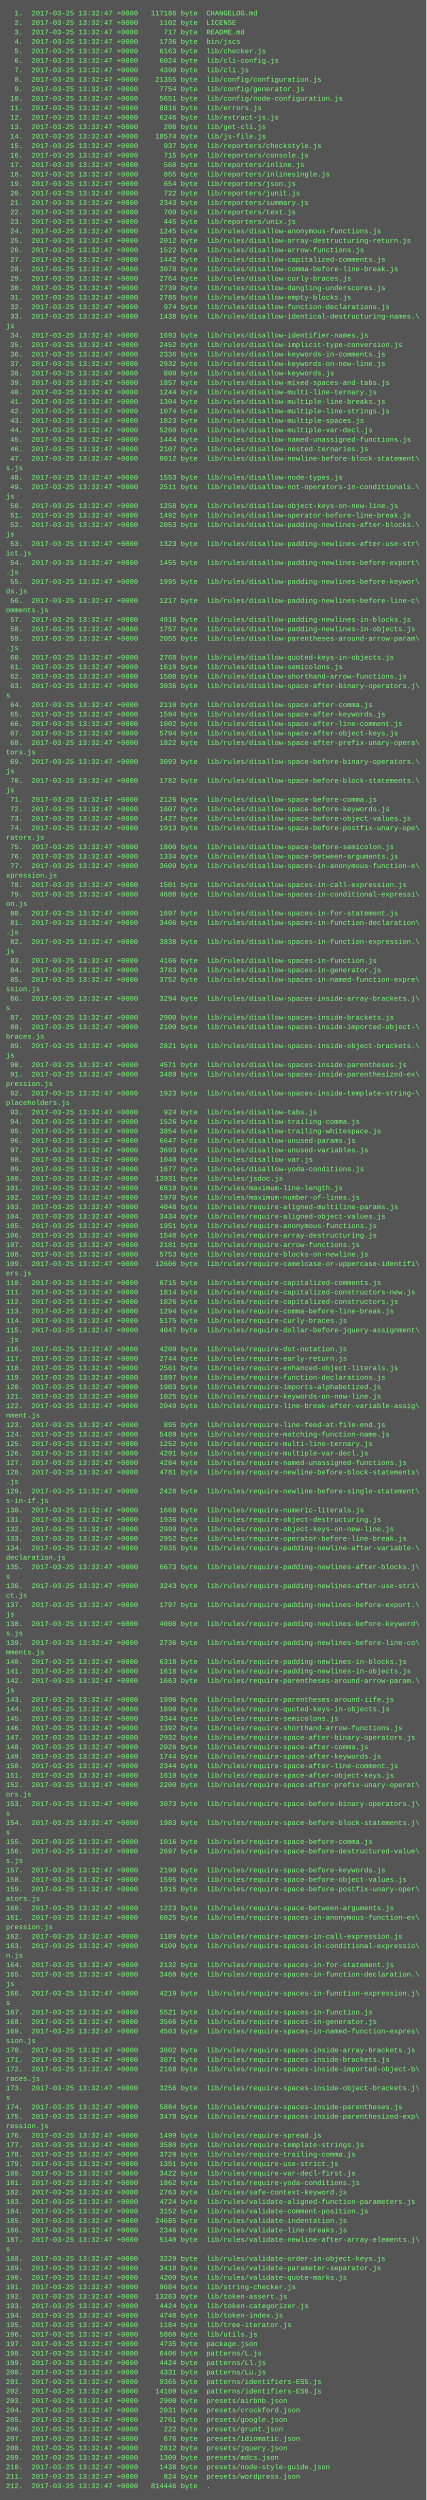
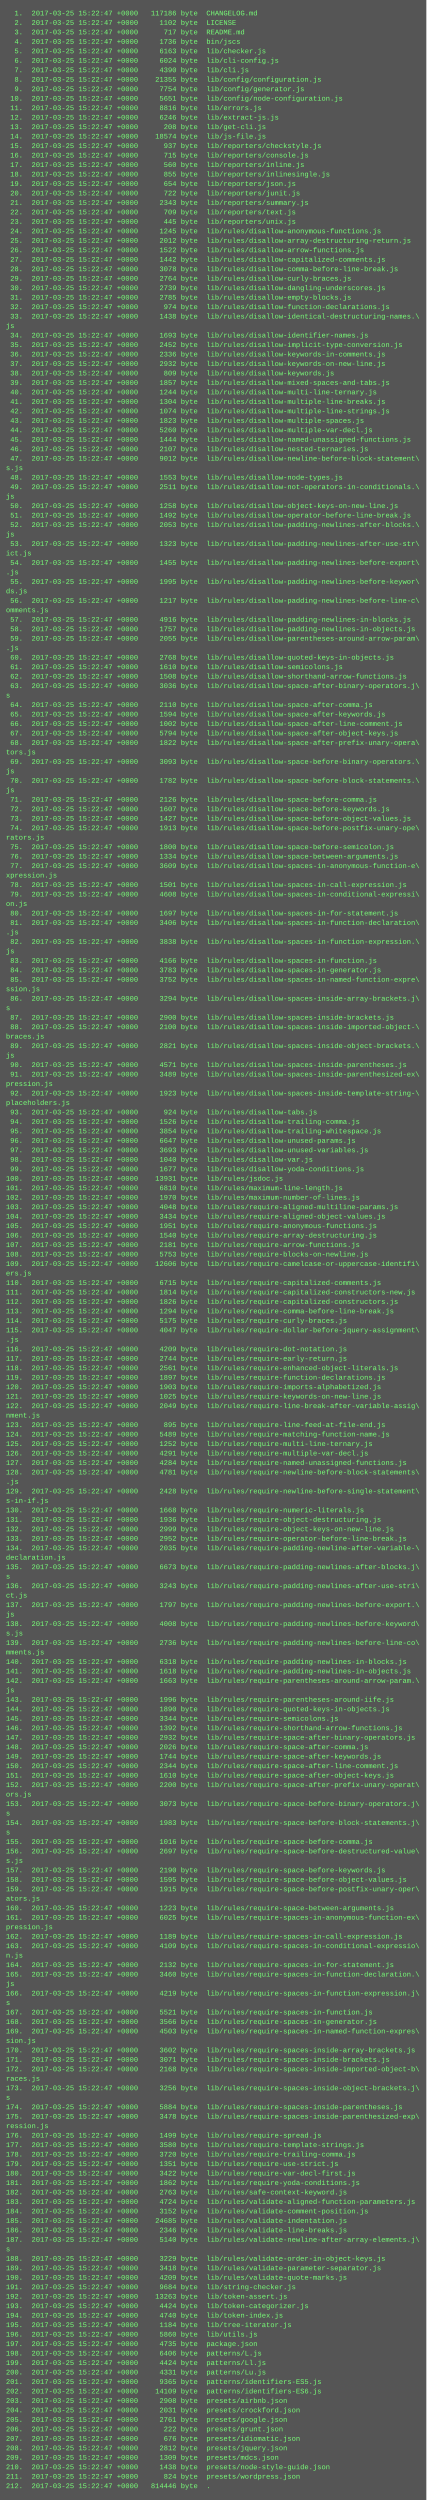
<svg xmlns="http://www.w3.org/2000/svg" height="4222" width="720">
  <rect height="4222" fill="#555" width="720" />
  <text fill="#7f7" font-family="Courier New" font-size="12" xml:space="preserve">
-     <tspan x="10" y="26">  1.  2017-03-25 13:32:47 +0000   117186 byte  CHANGELOG.md</tspan>
-     <tspan x="10" y="42">  2.  2017-03-25 13:32:47 +0000     1102 byte  LICENSE</tspan>
-     <tspan x="10" y="58">  3.  2017-03-25 13:32:47 +0000      717 byte  README.md</tspan>
-     <tspan x="10" y="74">  4.  2017-03-25 13:32:47 +0000     1736 byte  bin/jscs</tspan>
-     <tspan x="10" y="90">  5.  2017-03-25 13:32:47 +0000     6163 byte  lib/checker.js</tspan>
-     <tspan x="10" y="106">  6.  2017-03-25 13:32:47 +0000     6024 byte  lib/cli-config.js</tspan>
-     <tspan x="10" y="122">  7.  2017-03-25 13:32:47 +0000     4390 byte  lib/cli.js</tspan>
-     <tspan x="10" y="138">  8.  2017-03-25 13:32:47 +0000    21355 byte  lib/config/configuration.js</tspan>
-     <tspan x="10" y="154">  9.  2017-03-25 13:32:47 +0000     7754 byte  lib/config/generator.js</tspan>
-     <tspan x="10" y="170"> 10.  2017-03-25 13:32:47 +0000     5651 byte  lib/config/node-configuration.js</tspan>
-     <tspan x="10" y="186"> 11.  2017-03-25 13:32:47 +0000     8816 byte  lib/errors.js</tspan>
-     <tspan x="10" y="202"> 12.  2017-03-25 13:32:47 +0000     6246 byte  lib/extract-js.js</tspan>
-     <tspan x="10" y="218"> 13.  2017-03-25 13:32:47 +0000      208 byte  lib/get-cli.js</tspan>
-     <tspan x="10" y="234"> 14.  2017-03-25 13:32:47 +0000    18574 byte  lib/js-file.js</tspan>
-     <tspan x="10" y="250"> 15.  2017-03-25 13:32:47 +0000      937 byte  lib/reporters/checkstyle.js</tspan>
-     <tspan x="10" y="266"> 16.  2017-03-25 13:32:47 +0000      715 byte  lib/reporters/console.js</tspan>
-     <tspan x="10" y="282"> 17.  2017-03-25 13:32:47 +0000      560 byte  lib/reporters/inline.js</tspan>
-     <tspan x="10" y="298"> 18.  2017-03-25 13:32:47 +0000      855 byte  lib/reporters/inlinesingle.js</tspan>
-     <tspan x="10" y="314"> 19.  2017-03-25 13:32:47 +0000      654 byte  lib/reporters/json.js</tspan>
-     <tspan x="10" y="330"> 20.  2017-03-25 13:32:47 +0000      722 byte  lib/reporters/junit.js</tspan>
-     <tspan x="10" y="346"> 21.  2017-03-25 13:32:47 +0000     2343 byte  lib/reporters/summary.js</tspan>
-     <tspan x="10" y="362"> 22.  2017-03-25 13:32:47 +0000      709 byte  lib/reporters/text.js</tspan>
-     <tspan x="10" y="378"> 23.  2017-03-25 13:32:47 +0000      445 byte  lib/reporters/unix.js</tspan>
-     <tspan x="10" y="394"> 24.  2017-03-25 13:32:47 +0000     1245 byte  lib/rules/disallow-anonymous-functions.js</tspan>
-     <tspan x="10" y="410"> 25.  2017-03-25 13:32:47 +0000     2012 byte  lib/rules/disallow-array-destructuring-return.js</tspan>
-     <tspan x="10" y="426"> 26.  2017-03-25 13:32:47 +0000     1522 byte  lib/rules/disallow-arrow-functions.js</tspan>
-     <tspan x="10" y="442"> 27.  2017-03-25 13:32:47 +0000     1442 byte  lib/rules/disallow-capitalized-comments.js</tspan>
-     <tspan x="10" y="458"> 28.  2017-03-25 13:32:47 +0000     3078 byte  lib/rules/disallow-comma-before-line-break.js</tspan>
-     <tspan x="10" y="474"> 29.  2017-03-25 13:32:47 +0000     2764 byte  lib/rules/disallow-curly-braces.js</tspan>
-     <tspan x="10" y="490"> 30.  2017-03-25 13:32:47 +0000     2739 byte  lib/rules/disallow-dangling-underscores.js</tspan>
-     <tspan x="10" y="506"> 31.  2017-03-25 13:32:47 +0000     2785 byte  lib/rules/disallow-empty-blocks.js</tspan>
-     <tspan x="10" y="522"> 32.  2017-03-25 13:32:47 +0000      974 byte  lib/rules/disallow-function-declarations.js</tspan>
-     <tspan x="10" y="538"> 33.  2017-03-25 13:32:47 +0000     1438 byte  lib/rules/disallow-identical-destructuring-names.\</tspan>
+     <tspan x="10" y="26">  1.  2017-03-25 15:22:47 +0000   117186 byte  CHANGELOG.md</tspan>
+     <tspan x="10" y="42">  2.  2017-03-25 15:22:47 +0000     1102 byte  LICENSE</tspan>
+     <tspan x="10" y="58">  3.  2017-03-25 15:22:47 +0000      717 byte  README.md</tspan>
+     <tspan x="10" y="74">  4.  2017-03-25 15:22:47 +0000     1736 byte  bin/jscs</tspan>
+     <tspan x="10" y="90">  5.  2017-03-25 15:22:47 +0000     6163 byte  lib/checker.js</tspan>
+     <tspan x="10" y="106">  6.  2017-03-25 15:22:47 +0000     6024 byte  lib/cli-config.js</tspan>
+     <tspan x="10" y="122">  7.  2017-03-25 15:22:47 +0000     4390 byte  lib/cli.js</tspan>
+     <tspan x="10" y="138">  8.  2017-03-25 15:22:47 +0000    21355 byte  lib/config/configuration.js</tspan>
+     <tspan x="10" y="154">  9.  2017-03-25 15:22:47 +0000     7754 byte  lib/config/generator.js</tspan>
+     <tspan x="10" y="170"> 10.  2017-03-25 15:22:47 +0000     5651 byte  lib/config/node-configuration.js</tspan>
+     <tspan x="10" y="186"> 11.  2017-03-25 15:22:47 +0000     8816 byte  lib/errors.js</tspan>
+     <tspan x="10" y="202"> 12.  2017-03-25 15:22:47 +0000     6246 byte  lib/extract-js.js</tspan>
+     <tspan x="10" y="218"> 13.  2017-03-25 15:22:47 +0000      208 byte  lib/get-cli.js</tspan>
+     <tspan x="10" y="234"> 14.  2017-03-25 15:22:47 +0000    18574 byte  lib/js-file.js</tspan>
+     <tspan x="10" y="250"> 15.  2017-03-25 15:22:47 +0000      937 byte  lib/reporters/checkstyle.js</tspan>
+     <tspan x="10" y="266"> 16.  2017-03-25 15:22:47 +0000      715 byte  lib/reporters/console.js</tspan>
+     <tspan x="10" y="282"> 17.  2017-03-25 15:22:47 +0000      560 byte  lib/reporters/inline.js</tspan>
+     <tspan x="10" y="298"> 18.  2017-03-25 15:22:47 +0000      855 byte  lib/reporters/inlinesingle.js</tspan>
+     <tspan x="10" y="314"> 19.  2017-03-25 15:22:47 +0000      654 byte  lib/reporters/json.js</tspan>
+     <tspan x="10" y="330"> 20.  2017-03-25 15:22:47 +0000      722 byte  lib/reporters/junit.js</tspan>
+     <tspan x="10" y="346"> 21.  2017-03-25 15:22:47 +0000     2343 byte  lib/reporters/summary.js</tspan>
+     <tspan x="10" y="362"> 22.  2017-03-25 15:22:47 +0000      709 byte  lib/reporters/text.js</tspan>
+     <tspan x="10" y="378"> 23.  2017-03-25 15:22:47 +0000      445 byte  lib/reporters/unix.js</tspan>
+     <tspan x="10" y="394"> 24.  2017-03-25 15:22:47 +0000     1245 byte  lib/rules/disallow-anonymous-functions.js</tspan>
+     <tspan x="10" y="410"> 25.  2017-03-25 15:22:47 +0000     2012 byte  lib/rules/disallow-array-destructuring-return.js</tspan>
+     <tspan x="10" y="426"> 26.  2017-03-25 15:22:47 +0000     1522 byte  lib/rules/disallow-arrow-functions.js</tspan>
+     <tspan x="10" y="442"> 27.  2017-03-25 15:22:47 +0000     1442 byte  lib/rules/disallow-capitalized-comments.js</tspan>
+     <tspan x="10" y="458"> 28.  2017-03-25 15:22:47 +0000     3078 byte  lib/rules/disallow-comma-before-line-break.js</tspan>
+     <tspan x="10" y="474"> 29.  2017-03-25 15:22:47 +0000     2764 byte  lib/rules/disallow-curly-braces.js</tspan>
+     <tspan x="10" y="490"> 30.  2017-03-25 15:22:47 +0000     2739 byte  lib/rules/disallow-dangling-underscores.js</tspan>
+     <tspan x="10" y="506"> 31.  2017-03-25 15:22:47 +0000     2785 byte  lib/rules/disallow-empty-blocks.js</tspan>
+     <tspan x="10" y="522"> 32.  2017-03-25 15:22:47 +0000      974 byte  lib/rules/disallow-function-declarations.js</tspan>
+     <tspan x="10" y="538"> 33.  2017-03-25 15:22:47 +0000     1438 byte  lib/rules/disallow-identical-destructuring-names.\</tspan>
    <tspan x="10" y="554">js</tspan>
-     <tspan x="10" y="570"> 34.  2017-03-25 13:32:47 +0000     1693 byte  lib/rules/disallow-identifier-names.js</tspan>
-     <tspan x="10" y="586"> 35.  2017-03-25 13:32:47 +0000     2452 byte  lib/rules/disallow-implicit-type-conversion.js</tspan>
-     <tspan x="10" y="602"> 36.  2017-03-25 13:32:47 +0000     2336 byte  lib/rules/disallow-keywords-in-comments.js</tspan>
-     <tspan x="10" y="618"> 37.  2017-03-25 13:32:47 +0000     2932 byte  lib/rules/disallow-keywords-on-new-line.js</tspan>
-     <tspan x="10" y="634"> 38.  2017-03-25 13:32:47 +0000      809 byte  lib/rules/disallow-keywords.js</tspan>
-     <tspan x="10" y="650"> 39.  2017-03-25 13:32:47 +0000     1857 byte  lib/rules/disallow-mixed-spaces-and-tabs.js</tspan>
-     <tspan x="10" y="666"> 40.  2017-03-25 13:32:47 +0000     1244 byte  lib/rules/disallow-multi-line-ternary.js</tspan>
-     <tspan x="10" y="682"> 41.  2017-03-25 13:32:47 +0000     1304 byte  lib/rules/disallow-multiple-line-breaks.js</tspan>
-     <tspan x="10" y="698"> 42.  2017-03-25 13:32:47 +0000     1074 byte  lib/rules/disallow-multiple-line-strings.js</tspan>
-     <tspan x="10" y="714"> 43.  2017-03-25 13:32:47 +0000     1823 byte  lib/rules/disallow-multiple-spaces.js</tspan>
-     <tspan x="10" y="730"> 44.  2017-03-25 13:32:47 +0000     5260 byte  lib/rules/disallow-multiple-var-decl.js</tspan>
-     <tspan x="10" y="746"> 45.  2017-03-25 13:32:47 +0000     1444 byte  lib/rules/disallow-named-unassigned-functions.js</tspan>
-     <tspan x="10" y="762"> 46.  2017-03-25 13:32:47 +0000     2107 byte  lib/rules/disallow-nested-ternaries.js</tspan>
-     <tspan x="10" y="778"> 47.  2017-03-25 13:32:47 +0000     9012 byte  lib/rules/disallow-newline-before-block-statement\</tspan>
+     <tspan x="10" y="570"> 34.  2017-03-25 15:22:47 +0000     1693 byte  lib/rules/disallow-identifier-names.js</tspan>
+     <tspan x="10" y="586"> 35.  2017-03-25 15:22:47 +0000     2452 byte  lib/rules/disallow-implicit-type-conversion.js</tspan>
+     <tspan x="10" y="602"> 36.  2017-03-25 15:22:47 +0000     2336 byte  lib/rules/disallow-keywords-in-comments.js</tspan>
+     <tspan x="10" y="618"> 37.  2017-03-25 15:22:47 +0000     2932 byte  lib/rules/disallow-keywords-on-new-line.js</tspan>
+     <tspan x="10" y="634"> 38.  2017-03-25 15:22:47 +0000      809 byte  lib/rules/disallow-keywords.js</tspan>
+     <tspan x="10" y="650"> 39.  2017-03-25 15:22:47 +0000     1857 byte  lib/rules/disallow-mixed-spaces-and-tabs.js</tspan>
+     <tspan x="10" y="666"> 40.  2017-03-25 15:22:47 +0000     1244 byte  lib/rules/disallow-multi-line-ternary.js</tspan>
+     <tspan x="10" y="682"> 41.  2017-03-25 15:22:47 +0000     1304 byte  lib/rules/disallow-multiple-line-breaks.js</tspan>
+     <tspan x="10" y="698"> 42.  2017-03-25 15:22:47 +0000     1074 byte  lib/rules/disallow-multiple-line-strings.js</tspan>
+     <tspan x="10" y="714"> 43.  2017-03-25 15:22:47 +0000     1823 byte  lib/rules/disallow-multiple-spaces.js</tspan>
+     <tspan x="10" y="730"> 44.  2017-03-25 15:22:47 +0000     5260 byte  lib/rules/disallow-multiple-var-decl.js</tspan>
+     <tspan x="10" y="746"> 45.  2017-03-25 15:22:47 +0000     1444 byte  lib/rules/disallow-named-unassigned-functions.js</tspan>
+     <tspan x="10" y="762"> 46.  2017-03-25 15:22:47 +0000     2107 byte  lib/rules/disallow-nested-ternaries.js</tspan>
+     <tspan x="10" y="778"> 47.  2017-03-25 15:22:47 +0000     9012 byte  lib/rules/disallow-newline-before-block-statement\</tspan>
    <tspan x="10" y="794">s.js</tspan>
-     <tspan x="10" y="810"> 48.  2017-03-25 13:32:47 +0000     1553 byte  lib/rules/disallow-node-types.js</tspan>
-     <tspan x="10" y="826"> 49.  2017-03-25 13:32:47 +0000     2511 byte  lib/rules/disallow-not-operators-in-conditionals.\</tspan>
+     <tspan x="10" y="810"> 48.  2017-03-25 15:22:47 +0000     1553 byte  lib/rules/disallow-node-types.js</tspan>
+     <tspan x="10" y="826"> 49.  2017-03-25 15:22:47 +0000     2511 byte  lib/rules/disallow-not-operators-in-conditionals.\</tspan>
    <tspan x="10" y="842">js</tspan>
-     <tspan x="10" y="858"> 50.  2017-03-25 13:32:47 +0000     1258 byte  lib/rules/disallow-object-keys-on-new-line.js</tspan>
-     <tspan x="10" y="874"> 51.  2017-03-25 13:32:47 +0000     1492 byte  lib/rules/disallow-operator-before-line-break.js</tspan>
-     <tspan x="10" y="890"> 52.  2017-03-25 13:32:47 +0000     2053 byte  lib/rules/disallow-padding-newlines-after-blocks.\</tspan>
+     <tspan x="10" y="858"> 50.  2017-03-25 15:22:47 +0000     1258 byte  lib/rules/disallow-object-keys-on-new-line.js</tspan>
+     <tspan x="10" y="874"> 51.  2017-03-25 15:22:47 +0000     1492 byte  lib/rules/disallow-operator-before-line-break.js</tspan>
+     <tspan x="10" y="890"> 52.  2017-03-25 15:22:47 +0000     2053 byte  lib/rules/disallow-padding-newlines-after-blocks.\</tspan>
    <tspan x="10" y="906">js</tspan>
-     <tspan x="10" y="922"> 53.  2017-03-25 13:32:47 +0000     1323 byte  lib/rules/disallow-padding-newlines-after-use-str\</tspan>
+     <tspan x="10" y="922"> 53.  2017-03-25 15:22:47 +0000     1323 byte  lib/rules/disallow-padding-newlines-after-use-str\</tspan>
    <tspan x="10" y="938">ict.js</tspan>
-     <tspan x="10" y="954"> 54.  2017-03-25 13:32:47 +0000     1455 byte  lib/rules/disallow-padding-newlines-before-export\</tspan>
+     <tspan x="10" y="954"> 54.  2017-03-25 15:22:47 +0000     1455 byte  lib/rules/disallow-padding-newlines-before-export\</tspan>
    <tspan x="10" y="970">.js</tspan>
-     <tspan x="10" y="986"> 55.  2017-03-25 13:32:47 +0000     1995 byte  lib/rules/disallow-padding-newlines-before-keywor\</tspan>
+     <tspan x="10" y="986"> 55.  2017-03-25 15:22:47 +0000     1995 byte  lib/rules/disallow-padding-newlines-before-keywor\</tspan>
    <tspan x="10" y="1002">ds.js</tspan>
-     <tspan x="10" y="1018"> 56.  2017-03-25 13:32:47 +0000     1217 byte  lib/rules/disallow-padding-newlines-before-line-c\</tspan>
+     <tspan x="10" y="1018"> 56.  2017-03-25 15:22:47 +0000     1217 byte  lib/rules/disallow-padding-newlines-before-line-c\</tspan>
    <tspan x="10" y="1034">omments.js</tspan>
-     <tspan x="10" y="1050"> 57.  2017-03-25 13:32:47 +0000     4916 byte  lib/rules/disallow-padding-newlines-in-blocks.js</tspan>
-     <tspan x="10" y="1066"> 58.  2017-03-25 13:32:47 +0000     1757 byte  lib/rules/disallow-padding-newlines-in-objects.js</tspan>
-     <tspan x="10" y="1082"> 59.  2017-03-25 13:32:47 +0000     2055 byte  lib/rules/disallow-parentheses-around-arrow-param\</tspan>
+     <tspan x="10" y="1050"> 57.  2017-03-25 15:22:47 +0000     4916 byte  lib/rules/disallow-padding-newlines-in-blocks.js</tspan>
+     <tspan x="10" y="1066"> 58.  2017-03-25 15:22:47 +0000     1757 byte  lib/rules/disallow-padding-newlines-in-objects.js</tspan>
+     <tspan x="10" y="1082"> 59.  2017-03-25 15:22:47 +0000     2055 byte  lib/rules/disallow-parentheses-around-arrow-param\</tspan>
    <tspan x="10" y="1098">.js</tspan>
-     <tspan x="10" y="1114"> 60.  2017-03-25 13:32:47 +0000     2768 byte  lib/rules/disallow-quoted-keys-in-objects.js</tspan>
-     <tspan x="10" y="1130"> 61.  2017-03-25 13:32:47 +0000     1610 byte  lib/rules/disallow-semicolons.js</tspan>
-     <tspan x="10" y="1146"> 62.  2017-03-25 13:32:47 +0000     1508 byte  lib/rules/disallow-shorthand-arrow-functions.js</tspan>
-     <tspan x="10" y="1162"> 63.  2017-03-25 13:32:47 +0000     3036 byte  lib/rules/disallow-space-after-binary-operators.j\</tspan>
+     <tspan x="10" y="1114"> 60.  2017-03-25 15:22:47 +0000     2768 byte  lib/rules/disallow-quoted-keys-in-objects.js</tspan>
+     <tspan x="10" y="1130"> 61.  2017-03-25 15:22:47 +0000     1610 byte  lib/rules/disallow-semicolons.js</tspan>
+     <tspan x="10" y="1146"> 62.  2017-03-25 15:22:47 +0000     1508 byte  lib/rules/disallow-shorthand-arrow-functions.js</tspan>
+     <tspan x="10" y="1162"> 63.  2017-03-25 15:22:47 +0000     3036 byte  lib/rules/disallow-space-after-binary-operators.j\</tspan>
    <tspan x="10" y="1178">s</tspan>
-     <tspan x="10" y="1194"> 64.  2017-03-25 13:32:47 +0000     2110 byte  lib/rules/disallow-space-after-comma.js</tspan>
-     <tspan x="10" y="1210"> 65.  2017-03-25 13:32:47 +0000     1594 byte  lib/rules/disallow-space-after-keywords.js</tspan>
-     <tspan x="10" y="1226"> 66.  2017-03-25 13:32:47 +0000     1002 byte  lib/rules/disallow-space-after-line-comment.js</tspan>
-     <tspan x="10" y="1242"> 67.  2017-03-25 13:32:47 +0000     5794 byte  lib/rules/disallow-space-after-object-keys.js</tspan>
-     <tspan x="10" y="1258"> 68.  2017-03-25 13:32:47 +0000     1822 byte  lib/rules/disallow-space-after-prefix-unary-opera\</tspan>
+     <tspan x="10" y="1194"> 64.  2017-03-25 15:22:47 +0000     2110 byte  lib/rules/disallow-space-after-comma.js</tspan>
+     <tspan x="10" y="1210"> 65.  2017-03-25 15:22:47 +0000     1594 byte  lib/rules/disallow-space-after-keywords.js</tspan>
+     <tspan x="10" y="1226"> 66.  2017-03-25 15:22:47 +0000     1002 byte  lib/rules/disallow-space-after-line-comment.js</tspan>
+     <tspan x="10" y="1242"> 67.  2017-03-25 15:22:47 +0000     5794 byte  lib/rules/disallow-space-after-object-keys.js</tspan>
+     <tspan x="10" y="1258"> 68.  2017-03-25 15:22:47 +0000     1822 byte  lib/rules/disallow-space-after-prefix-unary-opera\</tspan>
    <tspan x="10" y="1274">tors.js</tspan>
-     <tspan x="10" y="1290"> 69.  2017-03-25 13:32:47 +0000     3093 byte  lib/rules/disallow-space-before-binary-operators.\</tspan>
+     <tspan x="10" y="1290"> 69.  2017-03-25 15:22:47 +0000     3093 byte  lib/rules/disallow-space-before-binary-operators.\</tspan>
    <tspan x="10" y="1306">js</tspan>
-     <tspan x="10" y="1322"> 70.  2017-03-25 13:32:47 +0000     1782 byte  lib/rules/disallow-space-before-block-statements.\</tspan>
+     <tspan x="10" y="1322"> 70.  2017-03-25 15:22:47 +0000     1782 byte  lib/rules/disallow-space-before-block-statements.\</tspan>
    <tspan x="10" y="1338">js</tspan>
-     <tspan x="10" y="1354"> 71.  2017-03-25 13:32:47 +0000     2126 byte  lib/rules/disallow-space-before-comma.js</tspan>
-     <tspan x="10" y="1370"> 72.  2017-03-25 13:32:47 +0000     1607 byte  lib/rules/disallow-space-before-keywords.js</tspan>
-     <tspan x="10" y="1386"> 73.  2017-03-25 13:32:47 +0000     1427 byte  lib/rules/disallow-space-before-object-values.js</tspan>
-     <tspan x="10" y="1402"> 74.  2017-03-25 13:32:47 +0000     1913 byte  lib/rules/disallow-space-before-postfix-unary-ope\</tspan>
+     <tspan x="10" y="1354"> 71.  2017-03-25 15:22:47 +0000     2126 byte  lib/rules/disallow-space-before-comma.js</tspan>
+     <tspan x="10" y="1370"> 72.  2017-03-25 15:22:47 +0000     1607 byte  lib/rules/disallow-space-before-keywords.js</tspan>
+     <tspan x="10" y="1386"> 73.  2017-03-25 15:22:47 +0000     1427 byte  lib/rules/disallow-space-before-object-values.js</tspan>
+     <tspan x="10" y="1402"> 74.  2017-03-25 15:22:47 +0000     1913 byte  lib/rules/disallow-space-before-postfix-unary-ope\</tspan>
    <tspan x="10" y="1418">rators.js</tspan>
-     <tspan x="10" y="1434"> 75.  2017-03-25 13:32:47 +0000     1800 byte  lib/rules/disallow-space-before-semicolon.js</tspan>
-     <tspan x="10" y="1450"> 76.  2017-03-25 13:32:47 +0000     1334 byte  lib/rules/disallow-space-between-arguments.js</tspan>
-     <tspan x="10" y="1466"> 77.  2017-03-25 13:32:47 +0000     3609 byte  lib/rules/disallow-spaces-in-anonymous-function-e\</tspan>
+     <tspan x="10" y="1434"> 75.  2017-03-25 15:22:47 +0000     1800 byte  lib/rules/disallow-space-before-semicolon.js</tspan>
+     <tspan x="10" y="1450"> 76.  2017-03-25 15:22:47 +0000     1334 byte  lib/rules/disallow-space-between-arguments.js</tspan>
+     <tspan x="10" y="1466"> 77.  2017-03-25 15:22:47 +0000     3609 byte  lib/rules/disallow-spaces-in-anonymous-function-e\</tspan>
    <tspan x="10" y="1482">xpression.js</tspan>
-     <tspan x="10" y="1498"> 78.  2017-03-25 13:32:47 +0000     1501 byte  lib/rules/disallow-spaces-in-call-expression.js</tspan>
-     <tspan x="10" y="1514"> 79.  2017-03-25 13:32:47 +0000     4608 byte  lib/rules/disallow-spaces-in-conditional-expressi\</tspan>
+     <tspan x="10" y="1498"> 78.  2017-03-25 15:22:47 +0000     1501 byte  lib/rules/disallow-spaces-in-call-expression.js</tspan>
+     <tspan x="10" y="1514"> 79.  2017-03-25 15:22:47 +0000     4608 byte  lib/rules/disallow-spaces-in-conditional-expressi\</tspan>
    <tspan x="10" y="1530">on.js</tspan>
-     <tspan x="10" y="1546"> 80.  2017-03-25 13:32:47 +0000     1697 byte  lib/rules/disallow-spaces-in-for-statement.js</tspan>
-     <tspan x="10" y="1562"> 81.  2017-03-25 13:32:47 +0000     3406 byte  lib/rules/disallow-spaces-in-function-declaration\</tspan>
+     <tspan x="10" y="1546"> 80.  2017-03-25 15:22:47 +0000     1697 byte  lib/rules/disallow-spaces-in-for-statement.js</tspan>
+     <tspan x="10" y="1562"> 81.  2017-03-25 15:22:47 +0000     3406 byte  lib/rules/disallow-spaces-in-function-declaration\</tspan>
    <tspan x="10" y="1578">.js</tspan>
-     <tspan x="10" y="1594"> 82.  2017-03-25 13:32:47 +0000     3838 byte  lib/rules/disallow-spaces-in-function-expression.\</tspan>
+     <tspan x="10" y="1594"> 82.  2017-03-25 15:22:47 +0000     3838 byte  lib/rules/disallow-spaces-in-function-expression.\</tspan>
    <tspan x="10" y="1610">js</tspan>
-     <tspan x="10" y="1626"> 83.  2017-03-25 13:32:47 +0000     4166 byte  lib/rules/disallow-spaces-in-function.js</tspan>
-     <tspan x="10" y="1642"> 84.  2017-03-25 13:32:47 +0000     3783 byte  lib/rules/disallow-spaces-in-generator.js</tspan>
-     <tspan x="10" y="1658"> 85.  2017-03-25 13:32:47 +0000     3752 byte  lib/rules/disallow-spaces-in-named-function-expre\</tspan>
+     <tspan x="10" y="1626"> 83.  2017-03-25 15:22:47 +0000     4166 byte  lib/rules/disallow-spaces-in-function.js</tspan>
+     <tspan x="10" y="1642"> 84.  2017-03-25 15:22:47 +0000     3783 byte  lib/rules/disallow-spaces-in-generator.js</tspan>
+     <tspan x="10" y="1658"> 85.  2017-03-25 15:22:47 +0000     3752 byte  lib/rules/disallow-spaces-in-named-function-expre\</tspan>
    <tspan x="10" y="1674">ssion.js</tspan>
-     <tspan x="10" y="1690"> 86.  2017-03-25 13:32:47 +0000     3294 byte  lib/rules/disallow-spaces-inside-array-brackets.j\</tspan>
+     <tspan x="10" y="1690"> 86.  2017-03-25 15:22:47 +0000     3294 byte  lib/rules/disallow-spaces-inside-array-brackets.j\</tspan>
    <tspan x="10" y="1706">s</tspan>
-     <tspan x="10" y="1722"> 87.  2017-03-25 13:32:47 +0000     2900 byte  lib/rules/disallow-spaces-inside-brackets.js</tspan>
-     <tspan x="10" y="1738"> 88.  2017-03-25 13:32:47 +0000     2100 byte  lib/rules/disallow-spaces-inside-imported-object-\</tspan>
+     <tspan x="10" y="1722"> 87.  2017-03-25 15:22:47 +0000     2900 byte  lib/rules/disallow-spaces-inside-brackets.js</tspan>
+     <tspan x="10" y="1738"> 88.  2017-03-25 15:22:47 +0000     2100 byte  lib/rules/disallow-spaces-inside-imported-object-\</tspan>
    <tspan x="10" y="1754">braces.js</tspan>
-     <tspan x="10" y="1770"> 89.  2017-03-25 13:32:47 +0000     2821 byte  lib/rules/disallow-spaces-inside-object-brackets.\</tspan>
+     <tspan x="10" y="1770"> 89.  2017-03-25 15:22:47 +0000     2821 byte  lib/rules/disallow-spaces-inside-object-brackets.\</tspan>
    <tspan x="10" y="1786">js</tspan>
-     <tspan x="10" y="1802"> 90.  2017-03-25 13:32:47 +0000     4571 byte  lib/rules/disallow-spaces-inside-parentheses.js</tspan>
-     <tspan x="10" y="1818"> 91.  2017-03-25 13:32:47 +0000     3489 byte  lib/rules/disallow-spaces-inside-parenthesized-ex\</tspan>
+     <tspan x="10" y="1802"> 90.  2017-03-25 15:22:47 +0000     4571 byte  lib/rules/disallow-spaces-inside-parentheses.js</tspan>
+     <tspan x="10" y="1818"> 91.  2017-03-25 15:22:47 +0000     3489 byte  lib/rules/disallow-spaces-inside-parenthesized-ex\</tspan>
    <tspan x="10" y="1834">pression.js</tspan>
-     <tspan x="10" y="1850"> 92.  2017-03-25 13:32:47 +0000     1923 byte  lib/rules/disallow-spaces-inside-template-string-\</tspan>
+     <tspan x="10" y="1850"> 92.  2017-03-25 15:22:47 +0000     1923 byte  lib/rules/disallow-spaces-inside-template-string-\</tspan>
    <tspan x="10" y="1866">placeholders.js</tspan>
-     <tspan x="10" y="1882"> 93.  2017-03-25 13:32:47 +0000      924 byte  lib/rules/disallow-tabs.js</tspan>
-     <tspan x="10" y="1898"> 94.  2017-03-25 13:32:47 +0000     1526 byte  lib/rules/disallow-trailing-comma.js</tspan>
-     <tspan x="10" y="1914"> 95.  2017-03-25 13:32:47 +0000     3854 byte  lib/rules/disallow-trailing-whitespace.js</tspan>
-     <tspan x="10" y="1930"> 96.  2017-03-25 13:32:47 +0000     6647 byte  lib/rules/disallow-unused-params.js</tspan>
-     <tspan x="10" y="1946"> 97.  2017-03-25 13:32:47 +0000     3693 byte  lib/rules/disallow-unused-variables.js</tspan>
-     <tspan x="10" y="1962"> 98.  2017-03-25 13:32:47 +0000     1040 byte  lib/rules/disallow-var.js</tspan>
-     <tspan x="10" y="1978"> 99.  2017-03-25 13:32:47 +0000     1677 byte  lib/rules/disallow-yoda-conditions.js</tspan>
-     <tspan x="10" y="1994">100.  2017-03-25 13:32:47 +0000    13931 byte  lib/rules/jsdoc.js</tspan>
-     <tspan x="10" y="2010">101.  2017-03-25 13:32:47 +0000     6810 byte  lib/rules/maximum-line-length.js</tspan>
-     <tspan x="10" y="2026">102.  2017-03-25 13:32:47 +0000     1970 byte  lib/rules/maximum-number-of-lines.js</tspan>
-     <tspan x="10" y="2042">103.  2017-03-25 13:32:47 +0000     4048 byte  lib/rules/require-aligned-multiline-params.js</tspan>
-     <tspan x="10" y="2058">104.  2017-03-25 13:32:47 +0000     3434 byte  lib/rules/require-aligned-object-values.js</tspan>
-     <tspan x="10" y="2074">105.  2017-03-25 13:32:47 +0000     1951 byte  lib/rules/require-anonymous-functions.js</tspan>
-     <tspan x="10" y="2090">106.  2017-03-25 13:32:47 +0000     1540 byte  lib/rules/require-array-destructuring.js</tspan>
-     <tspan x="10" y="2106">107.  2017-03-25 13:32:47 +0000     2181 byte  lib/rules/require-arrow-functions.js</tspan>
-     <tspan x="10" y="2122">108.  2017-03-25 13:32:47 +0000     5753 byte  lib/rules/require-blocks-on-newline.js</tspan>
-     <tspan x="10" y="2138">109.  2017-03-25 13:32:47 +0000    12606 byte  lib/rules/require-camelcase-or-uppercase-identifi\</tspan>
+     <tspan x="10" y="1882"> 93.  2017-03-25 15:22:47 +0000      924 byte  lib/rules/disallow-tabs.js</tspan>
+     <tspan x="10" y="1898"> 94.  2017-03-25 15:22:47 +0000     1526 byte  lib/rules/disallow-trailing-comma.js</tspan>
+     <tspan x="10" y="1914"> 95.  2017-03-25 15:22:47 +0000     3854 byte  lib/rules/disallow-trailing-whitespace.js</tspan>
+     <tspan x="10" y="1930"> 96.  2017-03-25 15:22:47 +0000     6647 byte  lib/rules/disallow-unused-params.js</tspan>
+     <tspan x="10" y="1946"> 97.  2017-03-25 15:22:47 +0000     3693 byte  lib/rules/disallow-unused-variables.js</tspan>
+     <tspan x="10" y="1962"> 98.  2017-03-25 15:22:47 +0000     1040 byte  lib/rules/disallow-var.js</tspan>
+     <tspan x="10" y="1978"> 99.  2017-03-25 15:22:47 +0000     1677 byte  lib/rules/disallow-yoda-conditions.js</tspan>
+     <tspan x="10" y="1994">100.  2017-03-25 15:22:47 +0000    13931 byte  lib/rules/jsdoc.js</tspan>
+     <tspan x="10" y="2010">101.  2017-03-25 15:22:47 +0000     6810 byte  lib/rules/maximum-line-length.js</tspan>
+     <tspan x="10" y="2026">102.  2017-03-25 15:22:47 +0000     1970 byte  lib/rules/maximum-number-of-lines.js</tspan>
+     <tspan x="10" y="2042">103.  2017-03-25 15:22:47 +0000     4048 byte  lib/rules/require-aligned-multiline-params.js</tspan>
+     <tspan x="10" y="2058">104.  2017-03-25 15:22:47 +0000     3434 byte  lib/rules/require-aligned-object-values.js</tspan>
+     <tspan x="10" y="2074">105.  2017-03-25 15:22:47 +0000     1951 byte  lib/rules/require-anonymous-functions.js</tspan>
+     <tspan x="10" y="2090">106.  2017-03-25 15:22:47 +0000     1540 byte  lib/rules/require-array-destructuring.js</tspan>
+     <tspan x="10" y="2106">107.  2017-03-25 15:22:47 +0000     2181 byte  lib/rules/require-arrow-functions.js</tspan>
+     <tspan x="10" y="2122">108.  2017-03-25 15:22:47 +0000     5753 byte  lib/rules/require-blocks-on-newline.js</tspan>
+     <tspan x="10" y="2138">109.  2017-03-25 15:22:47 +0000    12606 byte  lib/rules/require-camelcase-or-uppercase-identifi\</tspan>
    <tspan x="10" y="2154">ers.js</tspan>
-     <tspan x="10" y="2170">110.  2017-03-25 13:32:47 +0000     6715 byte  lib/rules/require-capitalized-comments.js</tspan>
-     <tspan x="10" y="2186">111.  2017-03-25 13:32:47 +0000     1814 byte  lib/rules/require-capitalized-constructors-new.js</tspan>
-     <tspan x="10" y="2202">112.  2017-03-25 13:32:47 +0000     1826 byte  lib/rules/require-capitalized-constructors.js</tspan>
-     <tspan x="10" y="2218">113.  2017-03-25 13:32:47 +0000     1294 byte  lib/rules/require-comma-before-line-break.js</tspan>
-     <tspan x="10" y="2234">114.  2017-03-25 13:32:47 +0000     5175 byte  lib/rules/require-curly-braces.js</tspan>
-     <tspan x="10" y="2250">115.  2017-03-25 13:32:47 +0000     4047 byte  lib/rules/require-dollar-before-jquery-assignment\</tspan>
+     <tspan x="10" y="2170">110.  2017-03-25 15:22:47 +0000     6715 byte  lib/rules/require-capitalized-comments.js</tspan>
+     <tspan x="10" y="2186">111.  2017-03-25 15:22:47 +0000     1814 byte  lib/rules/require-capitalized-constructors-new.js</tspan>
+     <tspan x="10" y="2202">112.  2017-03-25 15:22:47 +0000     1826 byte  lib/rules/require-capitalized-constructors.js</tspan>
+     <tspan x="10" y="2218">113.  2017-03-25 15:22:47 +0000     1294 byte  lib/rules/require-comma-before-line-break.js</tspan>
+     <tspan x="10" y="2234">114.  2017-03-25 15:22:47 +0000     5175 byte  lib/rules/require-curly-braces.js</tspan>
+     <tspan x="10" y="2250">115.  2017-03-25 15:22:47 +0000     4047 byte  lib/rules/require-dollar-before-jquery-assignment\</tspan>
    <tspan x="10" y="2266">.js</tspan>
-     <tspan x="10" y="2282">116.  2017-03-25 13:32:47 +0000     4209 byte  lib/rules/require-dot-notation.js</tspan>
-     <tspan x="10" y="2298">117.  2017-03-25 13:32:47 +0000     2744 byte  lib/rules/require-early-return.js</tspan>
-     <tspan x="10" y="2314">118.  2017-03-25 13:32:47 +0000     2561 byte  lib/rules/require-enhanced-object-literals.js</tspan>
-     <tspan x="10" y="2330">119.  2017-03-25 13:32:47 +0000     1897 byte  lib/rules/require-function-declarations.js</tspan>
-     <tspan x="10" y="2346">120.  2017-03-25 13:32:47 +0000     1903 byte  lib/rules/require-imports-alphabetized.js</tspan>
-     <tspan x="10" y="2362">121.  2017-03-25 13:32:47 +0000     1025 byte  lib/rules/require-keywords-on-new-line.js</tspan>
-     <tspan x="10" y="2378">122.  2017-03-25 13:32:47 +0000     2049 byte  lib/rules/require-line-break-after-variable-assig\</tspan>
+     <tspan x="10" y="2282">116.  2017-03-25 15:22:47 +0000     4209 byte  lib/rules/require-dot-notation.js</tspan>
+     <tspan x="10" y="2298">117.  2017-03-25 15:22:47 +0000     2744 byte  lib/rules/require-early-return.js</tspan>
+     <tspan x="10" y="2314">118.  2017-03-25 15:22:47 +0000     2561 byte  lib/rules/require-enhanced-object-literals.js</tspan>
+     <tspan x="10" y="2330">119.  2017-03-25 15:22:47 +0000     1897 byte  lib/rules/require-function-declarations.js</tspan>
+     <tspan x="10" y="2346">120.  2017-03-25 15:22:47 +0000     1903 byte  lib/rules/require-imports-alphabetized.js</tspan>
+     <tspan x="10" y="2362">121.  2017-03-25 15:22:47 +0000     1025 byte  lib/rules/require-keywords-on-new-line.js</tspan>
+     <tspan x="10" y="2378">122.  2017-03-25 15:22:47 +0000     2049 byte  lib/rules/require-line-break-after-variable-assig\</tspan>
    <tspan x="10" y="2394">nment.js</tspan>
-     <tspan x="10" y="2410">123.  2017-03-25 13:32:47 +0000      895 byte  lib/rules/require-line-feed-at-file-end.js</tspan>
-     <tspan x="10" y="2426">124.  2017-03-25 13:32:47 +0000     5489 byte  lib/rules/require-matching-function-name.js</tspan>
-     <tspan x="10" y="2442">125.  2017-03-25 13:32:47 +0000     1252 byte  lib/rules/require-multi-line-ternary.js</tspan>
-     <tspan x="10" y="2458">126.  2017-03-25 13:32:47 +0000     4291 byte  lib/rules/require-multiple-var-decl.js</tspan>
-     <tspan x="10" y="2474">127.  2017-03-25 13:32:47 +0000     4284 byte  lib/rules/require-named-unassigned-functions.js</tspan>
-     <tspan x="10" y="2490">128.  2017-03-25 13:32:47 +0000     4781 byte  lib/rules/require-newline-before-block-statements\</tspan>
+     <tspan x="10" y="2410">123.  2017-03-25 15:22:47 +0000      895 byte  lib/rules/require-line-feed-at-file-end.js</tspan>
+     <tspan x="10" y="2426">124.  2017-03-25 15:22:47 +0000     5489 byte  lib/rules/require-matching-function-name.js</tspan>
+     <tspan x="10" y="2442">125.  2017-03-25 15:22:47 +0000     1252 byte  lib/rules/require-multi-line-ternary.js</tspan>
+     <tspan x="10" y="2458">126.  2017-03-25 15:22:47 +0000     4291 byte  lib/rules/require-multiple-var-decl.js</tspan>
+     <tspan x="10" y="2474">127.  2017-03-25 15:22:47 +0000     4284 byte  lib/rules/require-named-unassigned-functions.js</tspan>
+     <tspan x="10" y="2490">128.  2017-03-25 15:22:47 +0000     4781 byte  lib/rules/require-newline-before-block-statements\</tspan>
    <tspan x="10" y="2506">.js</tspan>
-     <tspan x="10" y="2522">129.  2017-03-25 13:32:47 +0000     2428 byte  lib/rules/require-newline-before-single-statement\</tspan>
+     <tspan x="10" y="2522">129.  2017-03-25 15:22:47 +0000     2428 byte  lib/rules/require-newline-before-single-statement\</tspan>
    <tspan x="10" y="2538">s-in-if.js</tspan>
-     <tspan x="10" y="2554">130.  2017-03-25 13:32:47 +0000     1668 byte  lib/rules/require-numeric-literals.js</tspan>
-     <tspan x="10" y="2570">131.  2017-03-25 13:32:47 +0000     1936 byte  lib/rules/require-object-destructuring.js</tspan>
-     <tspan x="10" y="2586">132.  2017-03-25 13:32:47 +0000     2999 byte  lib/rules/require-object-keys-on-new-line.js</tspan>
-     <tspan x="10" y="2602">133.  2017-03-25 13:32:47 +0000     2952 byte  lib/rules/require-operator-before-line-break.js</tspan>
-     <tspan x="10" y="2618">134.  2017-03-25 13:32:47 +0000     2035 byte  lib/rules/require-padding-newline-after-variable-\</tspan>
+     <tspan x="10" y="2554">130.  2017-03-25 15:22:47 +0000     1668 byte  lib/rules/require-numeric-literals.js</tspan>
+     <tspan x="10" y="2570">131.  2017-03-25 15:22:47 +0000     1936 byte  lib/rules/require-object-destructuring.js</tspan>
+     <tspan x="10" y="2586">132.  2017-03-25 15:22:47 +0000     2999 byte  lib/rules/require-object-keys-on-new-line.js</tspan>
+     <tspan x="10" y="2602">133.  2017-03-25 15:22:47 +0000     2952 byte  lib/rules/require-operator-before-line-break.js</tspan>
+     <tspan x="10" y="2618">134.  2017-03-25 15:22:47 +0000     2035 byte  lib/rules/require-padding-newline-after-variable-\</tspan>
    <tspan x="10" y="2634">declaration.js</tspan>
-     <tspan x="10" y="2650">135.  2017-03-25 13:32:47 +0000     6673 byte  lib/rules/require-padding-newlines-after-blocks.j\</tspan>
+     <tspan x="10" y="2650">135.  2017-03-25 15:22:47 +0000     6673 byte  lib/rules/require-padding-newlines-after-blocks.j\</tspan>
    <tspan x="10" y="2666">s</tspan>
-     <tspan x="10" y="2682">136.  2017-03-25 13:32:47 +0000     3243 byte  lib/rules/require-padding-newlines-after-use-stri\</tspan>
+     <tspan x="10" y="2682">136.  2017-03-25 15:22:47 +0000     3243 byte  lib/rules/require-padding-newlines-after-use-stri\</tspan>
    <tspan x="10" y="2698">ct.js</tspan>
-     <tspan x="10" y="2714">137.  2017-03-25 13:32:47 +0000     1797 byte  lib/rules/require-padding-newlines-before-export.\</tspan>
+     <tspan x="10" y="2714">137.  2017-03-25 15:22:47 +0000     1797 byte  lib/rules/require-padding-newlines-before-export.\</tspan>
    <tspan x="10" y="2730">js</tspan>
-     <tspan x="10" y="2746">138.  2017-03-25 13:32:47 +0000     4008 byte  lib/rules/require-padding-newlines-before-keyword\</tspan>
+     <tspan x="10" y="2746">138.  2017-03-25 15:22:47 +0000     4008 byte  lib/rules/require-padding-newlines-before-keyword\</tspan>
    <tspan x="10" y="2762">s.js</tspan>
-     <tspan x="10" y="2778">139.  2017-03-25 13:32:47 +0000     2736 byte  lib/rules/require-padding-newlines-before-line-co\</tspan>
+     <tspan x="10" y="2778">139.  2017-03-25 15:22:47 +0000     2736 byte  lib/rules/require-padding-newlines-before-line-co\</tspan>
    <tspan x="10" y="2794">mments.js</tspan>
-     <tspan x="10" y="2810">140.  2017-03-25 13:32:47 +0000     6318 byte  lib/rules/require-padding-newlines-in-blocks.js</tspan>
-     <tspan x="10" y="2826">141.  2017-03-25 13:32:47 +0000     1618 byte  lib/rules/require-padding-newlines-in-objects.js</tspan>
-     <tspan x="10" y="2842">142.  2017-03-25 13:32:47 +0000     1663 byte  lib/rules/require-parentheses-around-arrow-param.\</tspan>
+     <tspan x="10" y="2810">140.  2017-03-25 15:22:47 +0000     6318 byte  lib/rules/require-padding-newlines-in-blocks.js</tspan>
+     <tspan x="10" y="2826">141.  2017-03-25 15:22:47 +0000     1618 byte  lib/rules/require-padding-newlines-in-objects.js</tspan>
+     <tspan x="10" y="2842">142.  2017-03-25 15:22:47 +0000     1663 byte  lib/rules/require-parentheses-around-arrow-param.\</tspan>
    <tspan x="10" y="2858">js</tspan>
-     <tspan x="10" y="2874">143.  2017-03-25 13:32:47 +0000     1996 byte  lib/rules/require-parentheses-around-iife.js</tspan>
-     <tspan x="10" y="2890">144.  2017-03-25 13:32:47 +0000     1890 byte  lib/rules/require-quoted-keys-in-objects.js</tspan>
-     <tspan x="10" y="2906">145.  2017-03-25 13:32:47 +0000     3344 byte  lib/rules/require-semicolons.js</tspan>
-     <tspan x="10" y="2922">146.  2017-03-25 13:32:47 +0000     1392 byte  lib/rules/require-shorthand-arrow-functions.js</tspan>
-     <tspan x="10" y="2938">147.  2017-03-25 13:32:47 +0000     2932 byte  lib/rules/require-space-after-binary-operators.js</tspan>
-     <tspan x="10" y="2954">148.  2017-03-25 13:32:47 +0000     2026 byte  lib/rules/require-space-after-comma.js</tspan>
-     <tspan x="10" y="2970">149.  2017-03-25 13:32:47 +0000     1744 byte  lib/rules/require-space-after-keywords.js</tspan>
-     <tspan x="10" y="2986">150.  2017-03-25 13:32:47 +0000     2344 byte  lib/rules/require-space-after-line-comment.js</tspan>
-     <tspan x="10" y="3002">151.  2017-03-25 13:32:47 +0000     1610 byte  lib/rules/require-space-after-object-keys.js</tspan>
-     <tspan x="10" y="3018">152.  2017-03-25 13:32:47 +0000     2200 byte  lib/rules/require-space-after-prefix-unary-operat\</tspan>
+     <tspan x="10" y="2874">143.  2017-03-25 15:22:47 +0000     1996 byte  lib/rules/require-parentheses-around-iife.js</tspan>
+     <tspan x="10" y="2890">144.  2017-03-25 15:22:47 +0000     1890 byte  lib/rules/require-quoted-keys-in-objects.js</tspan>
+     <tspan x="10" y="2906">145.  2017-03-25 15:22:47 +0000     3344 byte  lib/rules/require-semicolons.js</tspan>
+     <tspan x="10" y="2922">146.  2017-03-25 15:22:47 +0000     1392 byte  lib/rules/require-shorthand-arrow-functions.js</tspan>
+     <tspan x="10" y="2938">147.  2017-03-25 15:22:47 +0000     2932 byte  lib/rules/require-space-after-binary-operators.js</tspan>
+     <tspan x="10" y="2954">148.  2017-03-25 15:22:47 +0000     2026 byte  lib/rules/require-space-after-comma.js</tspan>
+     <tspan x="10" y="2970">149.  2017-03-25 15:22:47 +0000     1744 byte  lib/rules/require-space-after-keywords.js</tspan>
+     <tspan x="10" y="2986">150.  2017-03-25 15:22:47 +0000     2344 byte  lib/rules/require-space-after-line-comment.js</tspan>
+     <tspan x="10" y="3002">151.  2017-03-25 15:22:47 +0000     1610 byte  lib/rules/require-space-after-object-keys.js</tspan>
+     <tspan x="10" y="3018">152.  2017-03-25 15:22:47 +0000     2200 byte  lib/rules/require-space-after-prefix-unary-operat\</tspan>
    <tspan x="10" y="3034">ors.js</tspan>
-     <tspan x="10" y="3050">153.  2017-03-25 13:32:47 +0000     3073 byte  lib/rules/require-space-before-binary-operators.j\</tspan>
+     <tspan x="10" y="3050">153.  2017-03-25 15:22:47 +0000     3073 byte  lib/rules/require-space-before-binary-operators.j\</tspan>
    <tspan x="10" y="3066">s</tspan>
-     <tspan x="10" y="3082">154.  2017-03-25 13:32:47 +0000     1983 byte  lib/rules/require-space-before-block-statements.j\</tspan>
+     <tspan x="10" y="3082">154.  2017-03-25 15:22:47 +0000     1983 byte  lib/rules/require-space-before-block-statements.j\</tspan>
    <tspan x="10" y="3098">s</tspan>
-     <tspan x="10" y="3114">155.  2017-03-25 13:32:47 +0000     1016 byte  lib/rules/require-space-before-comma.js</tspan>
-     <tspan x="10" y="3130">156.  2017-03-25 13:32:47 +0000     2697 byte  lib/rules/require-space-before-destructured-value\</tspan>
+     <tspan x="10" y="3114">155.  2017-03-25 15:22:47 +0000     1016 byte  lib/rules/require-space-before-comma.js</tspan>
+     <tspan x="10" y="3130">156.  2017-03-25 15:22:47 +0000     2697 byte  lib/rules/require-space-before-destructured-value\</tspan>
    <tspan x="10" y="3146">s.js</tspan>
-     <tspan x="10" y="3162">157.  2017-03-25 13:32:47 +0000     2190 byte  lib/rules/require-space-before-keywords.js</tspan>
-     <tspan x="10" y="3178">158.  2017-03-25 13:32:47 +0000     1595 byte  lib/rules/require-space-before-object-values.js</tspan>
-     <tspan x="10" y="3194">159.  2017-03-25 13:32:47 +0000     1915 byte  lib/rules/require-space-before-postfix-unary-oper\</tspan>
+     <tspan x="10" y="3162">157.  2017-03-25 15:22:47 +0000     2190 byte  lib/rules/require-space-before-keywords.js</tspan>
+     <tspan x="10" y="3178">158.  2017-03-25 15:22:47 +0000     1595 byte  lib/rules/require-space-before-object-values.js</tspan>
+     <tspan x="10" y="3194">159.  2017-03-25 15:22:47 +0000     1915 byte  lib/rules/require-space-before-postfix-unary-oper\</tspan>
    <tspan x="10" y="3210">ators.js</tspan>
-     <tspan x="10" y="3226">160.  2017-03-25 13:32:47 +0000     1223 byte  lib/rules/require-space-between-arguments.js</tspan>
-     <tspan x="10" y="3242">161.  2017-03-25 13:32:47 +0000     6025 byte  lib/rules/require-spaces-in-anonymous-function-ex\</tspan>
+     <tspan x="10" y="3226">160.  2017-03-25 15:22:47 +0000     1223 byte  lib/rules/require-space-between-arguments.js</tspan>
+     <tspan x="10" y="3242">161.  2017-03-25 15:22:47 +0000     6025 byte  lib/rules/require-spaces-in-anonymous-function-ex\</tspan>
    <tspan x="10" y="3258">pression.js</tspan>
-     <tspan x="10" y="3274">162.  2017-03-25 13:32:47 +0000     1189 byte  lib/rules/require-spaces-in-call-expression.js</tspan>
-     <tspan x="10" y="3290">163.  2017-03-25 13:32:47 +0000     4109 byte  lib/rules/require-spaces-in-conditional-expressio\</tspan>
+     <tspan x="10" y="3274">162.  2017-03-25 15:22:47 +0000     1189 byte  lib/rules/require-spaces-in-call-expression.js</tspan>
+     <tspan x="10" y="3290">163.  2017-03-25 15:22:47 +0000     4109 byte  lib/rules/require-spaces-in-conditional-expressio\</tspan>
    <tspan x="10" y="3306">n.js</tspan>
-     <tspan x="10" y="3322">164.  2017-03-25 13:32:47 +0000     2132 byte  lib/rules/require-spaces-in-for-statement.js</tspan>
-     <tspan x="10" y="3338">165.  2017-03-25 13:32:47 +0000     3460 byte  lib/rules/require-spaces-in-function-declaration.\</tspan>
+     <tspan x="10" y="3322">164.  2017-03-25 15:22:47 +0000     2132 byte  lib/rules/require-spaces-in-for-statement.js</tspan>
+     <tspan x="10" y="3338">165.  2017-03-25 15:22:47 +0000     3460 byte  lib/rules/require-spaces-in-function-declaration.\</tspan>
    <tspan x="10" y="3354">js</tspan>
-     <tspan x="10" y="3370">166.  2017-03-25 13:32:47 +0000     4219 byte  lib/rules/require-spaces-in-function-expression.j\</tspan>
+     <tspan x="10" y="3370">166.  2017-03-25 15:22:47 +0000     4219 byte  lib/rules/require-spaces-in-function-expression.j\</tspan>
    <tspan x="10" y="3386">s</tspan>
-     <tspan x="10" y="3402">167.  2017-03-25 13:32:47 +0000     5521 byte  lib/rules/require-spaces-in-function.js</tspan>
-     <tspan x="10" y="3418">168.  2017-03-25 13:32:47 +0000     3566 byte  lib/rules/require-spaces-in-generator.js</tspan>
-     <tspan x="10" y="3434">169.  2017-03-25 13:32:47 +0000     4503 byte  lib/rules/require-spaces-in-named-function-expres\</tspan>
+     <tspan x="10" y="3402">167.  2017-03-25 15:22:47 +0000     5521 byte  lib/rules/require-spaces-in-function.js</tspan>
+     <tspan x="10" y="3418">168.  2017-03-25 15:22:47 +0000     3566 byte  lib/rules/require-spaces-in-generator.js</tspan>
+     <tspan x="10" y="3434">169.  2017-03-25 15:22:47 +0000     4503 byte  lib/rules/require-spaces-in-named-function-expres\</tspan>
    <tspan x="10" y="3450">sion.js</tspan>
-     <tspan x="10" y="3466">170.  2017-03-25 13:32:47 +0000     3602 byte  lib/rules/require-spaces-inside-array-brackets.js</tspan>
-     <tspan x="10" y="3482">171.  2017-03-25 13:32:47 +0000     3071 byte  lib/rules/require-spaces-inside-brackets.js</tspan>
-     <tspan x="10" y="3498">172.  2017-03-25 13:32:47 +0000     2168 byte  lib/rules/require-spaces-inside-imported-object-b\</tspan>
+     <tspan x="10" y="3466">170.  2017-03-25 15:22:47 +0000     3602 byte  lib/rules/require-spaces-inside-array-brackets.js</tspan>
+     <tspan x="10" y="3482">171.  2017-03-25 15:22:47 +0000     3071 byte  lib/rules/require-spaces-inside-brackets.js</tspan>
+     <tspan x="10" y="3498">172.  2017-03-25 15:22:47 +0000     2168 byte  lib/rules/require-spaces-inside-imported-object-b\</tspan>
    <tspan x="10" y="3514">races.js</tspan>
-     <tspan x="10" y="3530">173.  2017-03-25 13:32:47 +0000     3256 byte  lib/rules/require-spaces-inside-object-brackets.j\</tspan>
+     <tspan x="10" y="3530">173.  2017-03-25 15:22:47 +0000     3256 byte  lib/rules/require-spaces-inside-object-brackets.j\</tspan>
    <tspan x="10" y="3546">s</tspan>
-     <tspan x="10" y="3562">174.  2017-03-25 13:32:47 +0000     5884 byte  lib/rules/require-spaces-inside-parentheses.js</tspan>
-     <tspan x="10" y="3578">175.  2017-03-25 13:32:47 +0000     3478 byte  lib/rules/require-spaces-inside-parenthesized-exp\</tspan>
+     <tspan x="10" y="3562">174.  2017-03-25 15:22:47 +0000     5884 byte  lib/rules/require-spaces-inside-parentheses.js</tspan>
+     <tspan x="10" y="3578">175.  2017-03-25 15:22:47 +0000     3478 byte  lib/rules/require-spaces-inside-parenthesized-exp\</tspan>
    <tspan x="10" y="3594">ression.js</tspan>
-     <tspan x="10" y="3610">176.  2017-03-25 13:32:47 +0000     1499 byte  lib/rules/require-spread.js</tspan>
-     <tspan x="10" y="3626">177.  2017-03-25 13:32:47 +0000     3580 byte  lib/rules/require-template-strings.js</tspan>
-     <tspan x="10" y="3642">178.  2017-03-25 13:32:47 +0000     3720 byte  lib/rules/require-trailing-comma.js</tspan>
-     <tspan x="10" y="3658">179.  2017-03-25 13:32:47 +0000     1351 byte  lib/rules/require-use-strict.js</tspan>
-     <tspan x="10" y="3674">180.  2017-03-25 13:32:47 +0000     3422 byte  lib/rules/require-var-decl-first.js</tspan>
-     <tspan x="10" y="3690">181.  2017-03-25 13:32:47 +0000     1862 byte  lib/rules/require-yoda-conditions.js</tspan>
-     <tspan x="10" y="3706">182.  2017-03-25 13:32:47 +0000     2763 byte  lib/rules/safe-context-keyword.js</tspan>
-     <tspan x="10" y="3722">183.  2017-03-25 13:32:47 +0000     4724 byte  lib/rules/validate-aligned-function-parameters.js</tspan>
-     <tspan x="10" y="3738">184.  2017-03-25 13:32:47 +0000     3152 byte  lib/rules/validate-comment-position.js</tspan>
-     <tspan x="10" y="3754">185.  2017-03-25 13:32:47 +0000    24685 byte  lib/rules/validate-indentation.js</tspan>
-     <tspan x="10" y="3770">186.  2017-03-25 13:32:47 +0000     2346 byte  lib/rules/validate-line-breaks.js</tspan>
-     <tspan x="10" y="3786">187.  2017-03-25 13:32:47 +0000     5140 byte  lib/rules/validate-newline-after-array-elements.j\</tspan>
+     <tspan x="10" y="3610">176.  2017-03-25 15:22:47 +0000     1499 byte  lib/rules/require-spread.js</tspan>
+     <tspan x="10" y="3626">177.  2017-03-25 15:22:47 +0000     3580 byte  lib/rules/require-template-strings.js</tspan>
+     <tspan x="10" y="3642">178.  2017-03-25 15:22:47 +0000     3720 byte  lib/rules/require-trailing-comma.js</tspan>
+     <tspan x="10" y="3658">179.  2017-03-25 15:22:47 +0000     1351 byte  lib/rules/require-use-strict.js</tspan>
+     <tspan x="10" y="3674">180.  2017-03-25 15:22:47 +0000     3422 byte  lib/rules/require-var-decl-first.js</tspan>
+     <tspan x="10" y="3690">181.  2017-03-25 15:22:47 +0000     1862 byte  lib/rules/require-yoda-conditions.js</tspan>
+     <tspan x="10" y="3706">182.  2017-03-25 15:22:47 +0000     2763 byte  lib/rules/safe-context-keyword.js</tspan>
+     <tspan x="10" y="3722">183.  2017-03-25 15:22:47 +0000     4724 byte  lib/rules/validate-aligned-function-parameters.js</tspan>
+     <tspan x="10" y="3738">184.  2017-03-25 15:22:47 +0000     3152 byte  lib/rules/validate-comment-position.js</tspan>
+     <tspan x="10" y="3754">185.  2017-03-25 15:22:47 +0000    24685 byte  lib/rules/validate-indentation.js</tspan>
+     <tspan x="10" y="3770">186.  2017-03-25 15:22:47 +0000     2346 byte  lib/rules/validate-line-breaks.js</tspan>
+     <tspan x="10" y="3786">187.  2017-03-25 15:22:47 +0000     5140 byte  lib/rules/validate-newline-after-array-elements.j\</tspan>
    <tspan x="10" y="3802">s</tspan>
-     <tspan x="10" y="3818">188.  2017-03-25 13:32:47 +0000     3229 byte  lib/rules/validate-order-in-object-keys.js</tspan>
-     <tspan x="10" y="3834">189.  2017-03-25 13:32:47 +0000     3418 byte  lib/rules/validate-parameter-separator.js</tspan>
-     <tspan x="10" y="3850">190.  2017-03-25 13:32:47 +0000     4209 byte  lib/rules/validate-quote-marks.js</tspan>
-     <tspan x="10" y="3866">191.  2017-03-25 13:32:47 +0000     9684 byte  lib/string-checker.js</tspan>
-     <tspan x="10" y="3882">192.  2017-03-25 13:32:47 +0000    13263 byte  lib/token-assert.js</tspan>
-     <tspan x="10" y="3898">193.  2017-03-25 13:32:47 +0000     4424 byte  lib/token-categorizer.js</tspan>
-     <tspan x="10" y="3914">194.  2017-03-25 13:32:47 +0000     4740 byte  lib/token-index.js</tspan>
-     <tspan x="10" y="3930">195.  2017-03-25 13:32:47 +0000     1184 byte  lib/tree-iterator.js</tspan>
-     <tspan x="10" y="3946">196.  2017-03-25 13:32:47 +0000     5860 byte  lib/utils.js</tspan>
-     <tspan x="10" y="3962">197.  2017-03-25 13:32:47 +0000     4735 byte  package.json</tspan>
-     <tspan x="10" y="3978">198.  2017-03-25 13:32:47 +0000     6406 byte  patterns/L.js</tspan>
-     <tspan x="10" y="3994">199.  2017-03-25 13:32:47 +0000     4424 byte  patterns/Ll.js</tspan>
-     <tspan x="10" y="4010">200.  2017-03-25 13:32:47 +0000     4331 byte  patterns/Lu.js</tspan>
-     <tspan x="10" y="4026">201.  2017-03-25 13:32:47 +0000     9365 byte  patterns/identifiers-ES5.js</tspan>
-     <tspan x="10" y="4042">202.  2017-03-25 13:32:47 +0000    14109 byte  patterns/identifiers-ES6.js</tspan>
-     <tspan x="10" y="4058">203.  2017-03-25 13:32:47 +0000     2908 byte  presets/airbnb.json</tspan>
-     <tspan x="10" y="4074">204.  2017-03-25 13:32:47 +0000     2031 byte  presets/crockford.json</tspan>
-     <tspan x="10" y="4090">205.  2017-03-25 13:32:47 +0000     2761 byte  presets/google.json</tspan>
-     <tspan x="10" y="4106">206.  2017-03-25 13:32:47 +0000      222 byte  presets/grunt.json</tspan>
-     <tspan x="10" y="4122">207.  2017-03-25 13:32:47 +0000      676 byte  presets/idiomatic.json</tspan>
-     <tspan x="10" y="4138">208.  2017-03-25 13:32:47 +0000     2812 byte  presets/jquery.json</tspan>
-     <tspan x="10" y="4154">209.  2017-03-25 13:32:47 +0000     1309 byte  presets/mdcs.json</tspan>
-     <tspan x="10" y="4170">210.  2017-03-25 13:32:47 +0000     1438 byte  presets/node-style-guide.json</tspan>
-     <tspan x="10" y="4186">211.  2017-03-25 13:32:47 +0000      824 byte  presets/wordpress.json</tspan>
-     <tspan x="10" y="4202">212.  2017-03-25 13:32:47 +0000   814446 byte  .</tspan>
+     <tspan x="10" y="3818">188.  2017-03-25 15:22:47 +0000     3229 byte  lib/rules/validate-order-in-object-keys.js</tspan>
+     <tspan x="10" y="3834">189.  2017-03-25 15:22:47 +0000     3418 byte  lib/rules/validate-parameter-separator.js</tspan>
+     <tspan x="10" y="3850">190.  2017-03-25 15:22:47 +0000     4209 byte  lib/rules/validate-quote-marks.js</tspan>
+     <tspan x="10" y="3866">191.  2017-03-25 15:22:47 +0000     9684 byte  lib/string-checker.js</tspan>
+     <tspan x="10" y="3882">192.  2017-03-25 15:22:47 +0000    13263 byte  lib/token-assert.js</tspan>
+     <tspan x="10" y="3898">193.  2017-03-25 15:22:47 +0000     4424 byte  lib/token-categorizer.js</tspan>
+     <tspan x="10" y="3914">194.  2017-03-25 15:22:47 +0000     4740 byte  lib/token-index.js</tspan>
+     <tspan x="10" y="3930">195.  2017-03-25 15:22:47 +0000     1184 byte  lib/tree-iterator.js</tspan>
+     <tspan x="10" y="3946">196.  2017-03-25 15:22:47 +0000     5860 byte  lib/utils.js</tspan>
+     <tspan x="10" y="3962">197.  2017-03-25 15:22:47 +0000     4735 byte  package.json</tspan>
+     <tspan x="10" y="3978">198.  2017-03-25 15:22:47 +0000     6406 byte  patterns/L.js</tspan>
+     <tspan x="10" y="3994">199.  2017-03-25 15:22:47 +0000     4424 byte  patterns/Ll.js</tspan>
+     <tspan x="10" y="4010">200.  2017-03-25 15:22:47 +0000     4331 byte  patterns/Lu.js</tspan>
+     <tspan x="10" y="4026">201.  2017-03-25 15:22:47 +0000     9365 byte  patterns/identifiers-ES5.js</tspan>
+     <tspan x="10" y="4042">202.  2017-03-25 15:22:47 +0000    14109 byte  patterns/identifiers-ES6.js</tspan>
+     <tspan x="10" y="4058">203.  2017-03-25 15:22:47 +0000     2908 byte  presets/airbnb.json</tspan>
+     <tspan x="10" y="4074">204.  2017-03-25 15:22:47 +0000     2031 byte  presets/crockford.json</tspan>
+     <tspan x="10" y="4090">205.  2017-03-25 15:22:47 +0000     2761 byte  presets/google.json</tspan>
+     <tspan x="10" y="4106">206.  2017-03-25 15:22:47 +0000      222 byte  presets/grunt.json</tspan>
+     <tspan x="10" y="4122">207.  2017-03-25 15:22:47 +0000      676 byte  presets/idiomatic.json</tspan>
+     <tspan x="10" y="4138">208.  2017-03-25 15:22:47 +0000     2812 byte  presets/jquery.json</tspan>
+     <tspan x="10" y="4154">209.  2017-03-25 15:22:47 +0000     1309 byte  presets/mdcs.json</tspan>
+     <tspan x="10" y="4170">210.  2017-03-25 15:22:47 +0000     1438 byte  presets/node-style-guide.json</tspan>
+     <tspan x="10" y="4186">211.  2017-03-25 15:22:47 +0000      824 byte  presets/wordpress.json</tspan>
+     <tspan x="10" y="4202">212.  2017-03-25 15:22:47 +0000   814446 byte  .</tspan>
  </text>
</svg>
